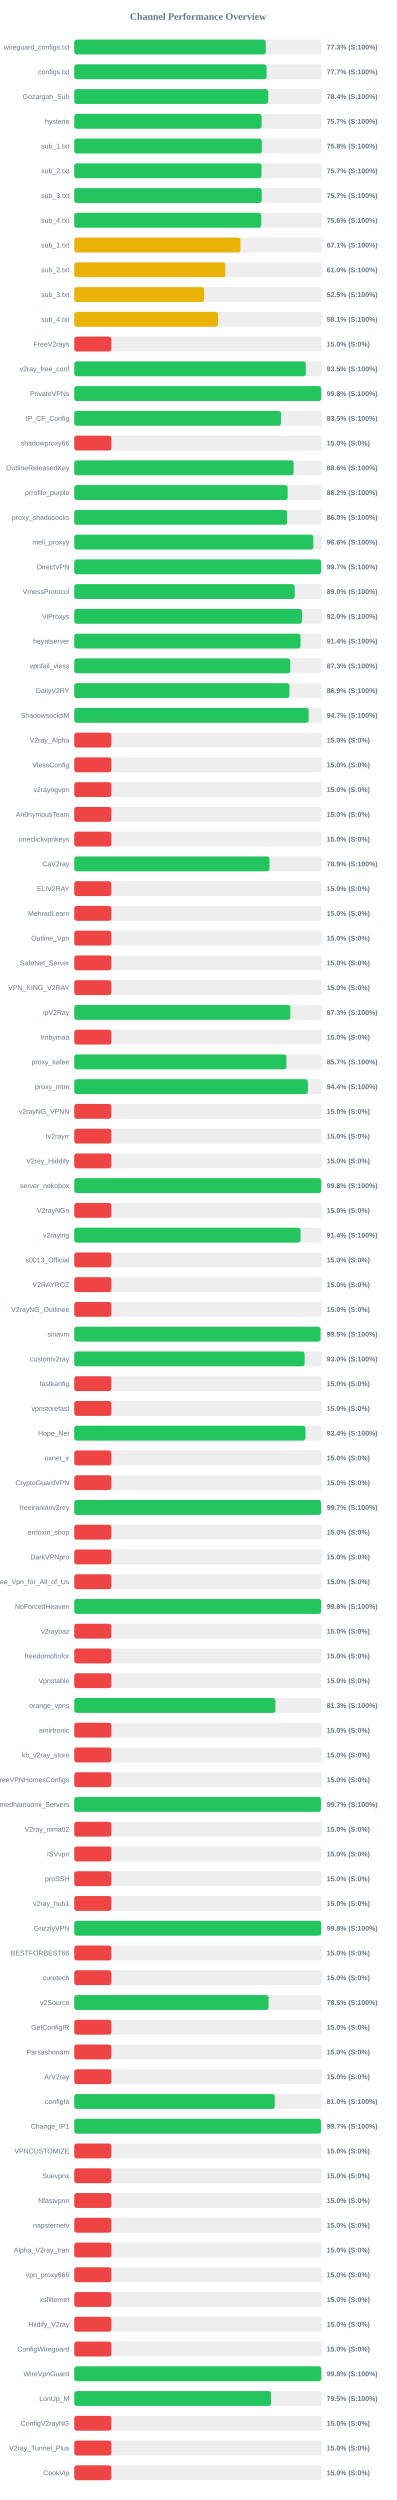
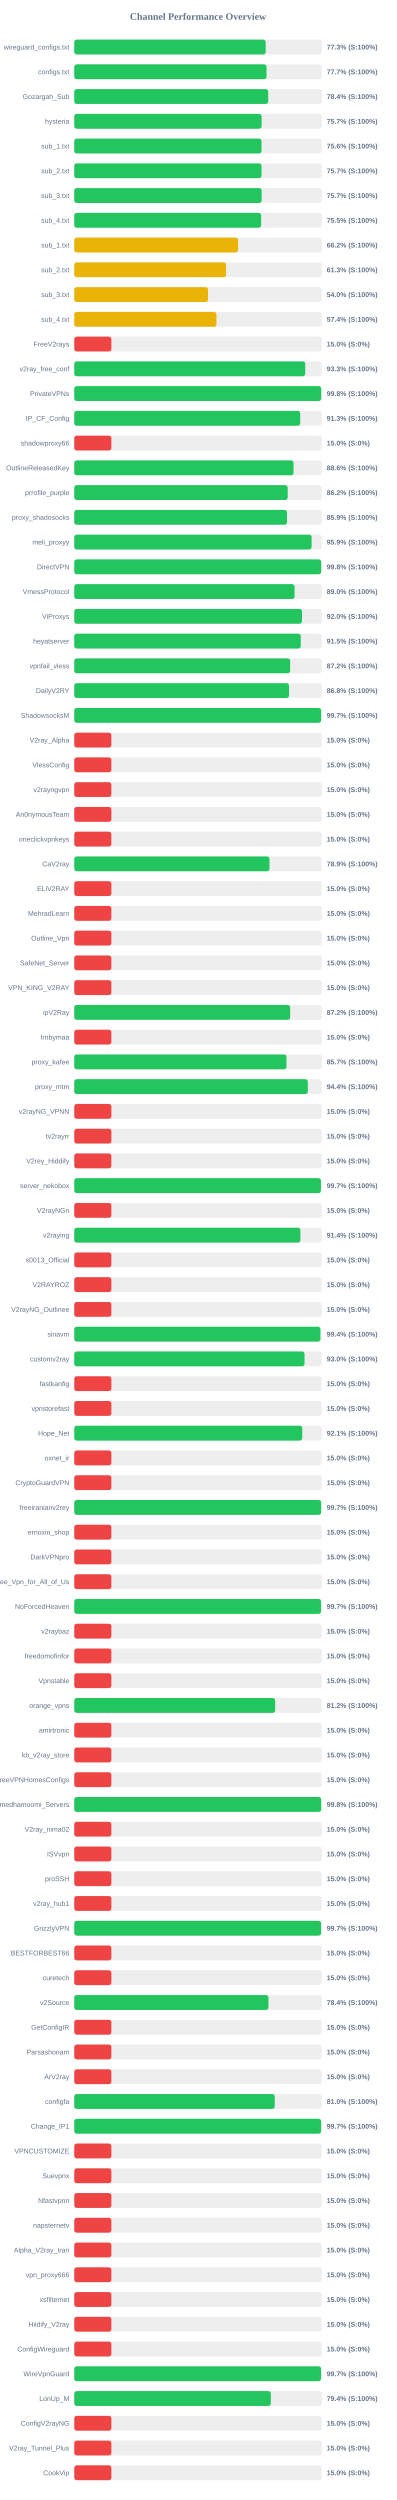
<svg xmlns="http://www.w3.org/2000/svg" width="800" height="5050" version="1.1">
  <style>
        .row { font: 14px Arial; fill: #64748b; }
        .score { font: bold 14px Arial; fill: #64748b; }
    </style>
  <text x="400" y="40" text-anchor="middle" font-size="20px" font-weight="bold" fill="#64748b">Channel Performance Overview</text>
  <rect x="150" y="80" width="500" height="30" fill="#eee" rx="5" />
-   <rect x="150" y="80" width="386.75" height="30" fill="#22c55e" rx="5" />
+   <rect x="150" y="80" width="386.65" height="30" fill="#22c55e" rx="5" />
  <text x="140" y="100" text-anchor="end" class="row">wireguard_configs.txt</text>
  <text x="660" y="100" text-anchor="start" class="score">77.3% (S:100%)</text>
  <rect x="150" y="130" width="500" height="30" fill="#eee" rx="5" />
-   <rect x="150" y="130" width="388.5" height="30" fill="#22c55e" rx="5" />
+   <rect x="150" y="130" width="388.4" height="30" fill="#22c55e" rx="5" />
  <text x="140" y="150" text-anchor="end" class="row">configs.txt</text>
  <text x="660" y="150" text-anchor="start" class="score">77.7% (S:100%)</text>
  <rect x="150" y="180" width="500" height="30" fill="#eee" rx="5" />
-   <rect x="150" y="180" width="391.85" height="30" fill="#22c55e" rx="5" />
+   <rect x="150" y="180" width="391.8" height="30" fill="#22c55e" rx="5" />
  <text x="140" y="200" text-anchor="end" class="row">Gozargah_Sub</text>
  <text x="660" y="200" text-anchor="start" class="score">78.4% (S:100%)</text>
  <rect x="150" y="230" width="500" height="30" fill="#eee" rx="5" />
  <rect x="150" y="230" width="378.45" height="30" fill="#22c55e" rx="5" />
  <text x="140" y="250" text-anchor="end" class="row">hysteria</text>
  <text x="660" y="250" text-anchor="start" class="score">75.7% (S:100%)</text>
  <rect x="150" y="280" width="500" height="30" fill="#eee" rx="5" />
-   <rect x="150" y="280" width="378.8" height="30" fill="#22c55e" rx="5" />
+   <rect x="150" y="280" width="378.2" height="30" fill="#22c55e" rx="5" />
  <text x="140" y="300" text-anchor="end" class="row">sub_1.txt</text>
-   <text x="660" y="300" text-anchor="start" class="score">75.8% (S:100%)</text>
+   <text x="660" y="300" text-anchor="start" class="score">75.6% (S:100%)</text>
  <rect x="150" y="330" width="500" height="30" fill="#eee" rx="5" />
  <rect x="150" y="330" width="378.25" height="30" fill="#22c55e" rx="5" />
  <text x="140" y="350" text-anchor="end" class="row">sub_2.txt</text>
  <text x="660" y="350" text-anchor="start" class="score">75.7% (S:100%)</text>
  <rect x="150" y="380" width="500" height="30" fill="#eee" rx="5" />
-   <rect x="150" y="380" width="378.7" height="30" fill="#22c55e" rx="5" />
+   <rect x="150" y="380" width="378.45" height="30" fill="#22c55e" rx="5" />
  <text x="140" y="400" text-anchor="end" class="row">sub_3.txt</text>
  <text x="660" y="400" text-anchor="start" class="score">75.7% (S:100%)</text>
  <rect x="150" y="430" width="500" height="30" fill="#eee" rx="5" />
-   <rect x="150" y="430" width="377.85" height="30" fill="#22c55e" rx="5" />
+   <rect x="150" y="430" width="377.5" height="30" fill="#22c55e" rx="5" />
  <text x="140" y="450" text-anchor="end" class="row">sub_4.txt</text>
-   <text x="660" y="450" text-anchor="start" class="score">75.6% (S:100%)</text>
+   <text x="660" y="450" text-anchor="start" class="score">75.5% (S:100%)</text>
  <rect x="150" y="480" width="500" height="30" fill="#eee" rx="5" />
-   <rect x="150" y="480" width="335.7" height="30" fill="#eab308" rx="5" />
+   <rect x="150" y="480" width="331.0" height="30" fill="#eab308" rx="5" />
  <text x="140" y="500" text-anchor="end" class="row">sub_1.txt</text>
-   <text x="660" y="500" text-anchor="start" class="score">67.1% (S:100%)</text>
+   <text x="660" y="500" text-anchor="start" class="score">66.2% (S:100%)</text>
  <rect x="150" y="530" width="500" height="30" fill="#eee" rx="5" />
-   <rect x="150" y="530" width="305.1" height="30" fill="#eab308" rx="5" />
+   <rect x="150" y="530" width="306.6" height="30" fill="#eab308" rx="5" />
  <text x="140" y="550" text-anchor="end" class="row">sub_2.txt</text>
-   <text x="660" y="550" text-anchor="start" class="score">61.0% (S:100%)</text>
+   <text x="660" y="550" text-anchor="start" class="score">61.3% (S:100%)</text>
  <rect x="150" y="580" width="500" height="30" fill="#eee" rx="5" />
-   <rect x="150" y="580" width="262.3" height="30" fill="#eab308" rx="5" />
+   <rect x="150" y="580" width="270.2" height="30" fill="#eab308" rx="5" />
  <text x="140" y="600" text-anchor="end" class="row">sub_3.txt</text>
-   <text x="660" y="600" text-anchor="start" class="score">52.5% (S:100%)</text>
+   <text x="660" y="600" text-anchor="start" class="score">54.0% (S:100%)</text>
  <rect x="150" y="630" width="500" height="30" fill="#eee" rx="5" />
-   <rect x="150" y="630" width="290.4" height="30" fill="#eab308" rx="5" />
+   <rect x="150" y="630" width="287.2" height="30" fill="#eab308" rx="5" />
  <text x="140" y="650" text-anchor="end" class="row">sub_4.txt</text>
-   <text x="660" y="650" text-anchor="start" class="score">58.1% (S:100%)</text>
+   <text x="660" y="650" text-anchor="start" class="score">57.4% (S:100%)</text>
  <rect x="150" y="680" width="500" height="30" fill="#eee" rx="5" />
  <rect x="150" y="680" width="75.0" height="30" fill="#ef4444" rx="5" />
  <text x="140" y="700" text-anchor="end" class="row">FreeV2rays</text>
  <text x="660" y="700" text-anchor="start" class="score">15.0% (S:0%)</text>
  <rect x="150" y="730" width="500" height="30" fill="#eee" rx="5" />
-   <rect x="150" y="730" width="467.65" height="30" fill="#22c55e" rx="5" />
+   <rect x="150" y="730" width="466.6" height="30" fill="#22c55e" rx="5" />
  <text x="140" y="750" text-anchor="end" class="row">v2ray_free_conf</text>
-   <text x="660" y="750" text-anchor="start" class="score">93.5% (S:100%)</text>
+   <text x="660" y="750" text-anchor="start" class="score">93.3% (S:100%)</text>
  <rect x="150" y="780" width="500" height="30" fill="#eee" rx="5" />
  <rect x="150" y="780" width="498.8" height="30" fill="#22c55e" rx="5" />
  <text x="140" y="800" text-anchor="end" class="row">PrivateVPNs</text>
  <text x="660" y="800" text-anchor="start" class="score">99.8% (S:100%)</text>
  <rect x="150" y="830" width="500" height="30" fill="#eee" rx="5" />
-   <rect x="150" y="830" width="417.65" height="30" fill="#22c55e" rx="5" />
+   <rect x="150" y="830" width="456.4" height="30" fill="#22c55e" rx="5" />
  <text x="140" y="850" text-anchor="end" class="row">IP_CF_Config</text>
-   <text x="660" y="850" text-anchor="start" class="score">83.5% (S:100%)</text>
+   <text x="660" y="850" text-anchor="start" class="score">91.3% (S:100%)</text>
  <rect x="150" y="880" width="500" height="30" fill="#eee" rx="5" />
  <rect x="150" y="880" width="75.0" height="30" fill="#ef4444" rx="5" />
  <text x="140" y="900" text-anchor="end" class="row">shadowproxy66</text>
  <text x="660" y="900" text-anchor="start" class="score">15.0% (S:0%)</text>
  <rect x="150" y="930" width="500" height="30" fill="#eee" rx="5" />
-   <rect x="150" y="930" width="443.1" height="30" fill="#22c55e" rx="5" />
+   <rect x="150" y="930" width="442.95" height="30" fill="#22c55e" rx="5" />
  <text x="140" y="950" text-anchor="end" class="row">OutlineReleasedKey</text>
  <text x="660" y="950" text-anchor="start" class="score">88.6% (S:100%)</text>
  <rect x="150" y="980" width="500" height="30" fill="#eee" rx="5" />
-   <rect x="150" y="980" width="431.05" height="30" fill="#22c55e" rx="5" />
+   <rect x="150" y="980" width="431.2" height="30" fill="#22c55e" rx="5" />
  <text x="140" y="1000" text-anchor="end" class="row">prrofile_purple</text>
  <text x="660" y="1000" text-anchor="start" class="score">86.2% (S:100%)</text>
  <rect x="150" y="1030" width="500" height="30" fill="#eee" rx="5" />
-   <rect x="150" y="1030" width="429.95" height="30" fill="#22c55e" rx="5" />
+   <rect x="150" y="1030" width="429.7" height="30" fill="#22c55e" rx="5" />
  <text x="140" y="1050" text-anchor="end" class="row">proxy_shadosocks</text>
-   <text x="660" y="1050" text-anchor="start" class="score">86.0% (S:100%)</text>
+   <text x="660" y="1050" text-anchor="start" class="score">85.9% (S:100%)</text>
  <rect x="150" y="1080" width="500" height="30" fill="#eee" rx="5" />
-   <rect x="150" y="1080" width="482.85" height="30" fill="#22c55e" rx="5" />
+   <rect x="150" y="1080" width="479.45" height="30" fill="#22c55e" rx="5" />
  <text x="140" y="1100" text-anchor="end" class="row">meli_proxyy</text>
-   <text x="660" y="1100" text-anchor="start" class="score">96.6% (S:100%)</text>
+   <text x="660" y="1100" text-anchor="start" class="score">95.9% (S:100%)</text>
  <rect x="150" y="1130" width="500" height="30" fill="#eee" rx="5" />
-   <rect x="150" y="1130" width="498.6" height="30" fill="#22c55e" rx="5" />
+   <rect x="150" y="1130" width="498.75" height="30" fill="#22c55e" rx="5" />
  <text x="140" y="1150" text-anchor="end" class="row">DirectVPN</text>
-   <text x="660" y="1150" text-anchor="start" class="score">99.7% (S:100%)</text>
+   <text x="660" y="1150" text-anchor="start" class="score">99.8% (S:100%)</text>
  <rect x="150" y="1180" width="500" height="30" fill="#eee" rx="5" />
-   <rect x="150" y="1180" width="445.25" height="30" fill="#22c55e" rx="5" />
+   <rect x="150" y="1180" width="445.05" height="30" fill="#22c55e" rx="5" />
  <text x="140" y="1200" text-anchor="end" class="row">VmessProtocol</text>
  <text x="660" y="1200" text-anchor="start" class="score">89.0% (S:100%)</text>
  <rect x="150" y="1230" width="500" height="30" fill="#eee" rx="5" />
-   <rect x="150" y="1230" width="460.0" height="30" fill="#22c55e" rx="5" />
+   <rect x="150" y="1230" width="460.05" height="30" fill="#22c55e" rx="5" />
  <text x="140" y="1250" text-anchor="end" class="row">ViProxys</text>
  <text x="660" y="1250" text-anchor="start" class="score">92.0% (S:100%)</text>
  <rect x="150" y="1280" width="500" height="30" fill="#eee" rx="5" />
-   <rect x="150" y="1280" width="456.95" height="30" fill="#22c55e" rx="5" />
+   <rect x="150" y="1280" width="457.55" height="30" fill="#22c55e" rx="5" />
  <text x="140" y="1300" text-anchor="end" class="row">heyatserver</text>
-   <text x="660" y="1300" text-anchor="start" class="score">91.4% (S:100%)</text>
+   <text x="660" y="1300" text-anchor="start" class="score">91.5% (S:100%)</text>
  <rect x="150" y="1330" width="500" height="30" fill="#eee" rx="5" />
-   <rect x="150" y="1330" width="436.35" height="30" fill="#22c55e" rx="5" />
+   <rect x="150" y="1330" width="436.1" height="30" fill="#22c55e" rx="5" />
  <text x="140" y="1350" text-anchor="end" class="row">vpnfail_vless</text>
-   <text x="660" y="1350" text-anchor="start" class="score">87.3% (S:100%)</text>
+   <text x="660" y="1350" text-anchor="start" class="score">87.2% (S:100%)</text>
  <rect x="150" y="1380" width="500" height="30" fill="#eee" rx="5" />
-   <rect x="150" y="1380" width="434.6" height="30" fill="#22c55e" rx="5" />
+   <rect x="150" y="1380" width="433.75" height="30" fill="#22c55e" rx="5" />
  <text x="140" y="1400" text-anchor="end" class="row">DailyV2RY</text>
-   <text x="660" y="1400" text-anchor="start" class="score">86.9% (S:100%)</text>
+   <text x="660" y="1400" text-anchor="start" class="score">86.8% (S:100%)</text>
  <rect x="150" y="1430" width="500" height="30" fill="#eee" rx="5" />
-   <rect x="150" y="1430" width="473.55" height="30" fill="#22c55e" rx="5" />
+   <rect x="150" y="1430" width="498.6" height="30" fill="#22c55e" rx="5" />
  <text x="140" y="1450" text-anchor="end" class="row">ShadowsocksM</text>
-   <text x="660" y="1450" text-anchor="start" class="score">94.7% (S:100%)</text>
+   <text x="660" y="1450" text-anchor="start" class="score">99.7% (S:100%)</text>
  <rect x="150" y="1480" width="500" height="30" fill="#eee" rx="5" />
  <rect x="150" y="1480" width="75.0" height="30" fill="#ef4444" rx="5" />
  <text x="140" y="1500" text-anchor="end" class="row">V2ray_Alpha</text>
  <text x="660" y="1500" text-anchor="start" class="score">15.0% (S:0%)</text>
  <rect x="150" y="1530" width="500" height="30" fill="#eee" rx="5" />
  <rect x="150" y="1530" width="75.0" height="30" fill="#ef4444" rx="5" />
  <text x="140" y="1550" text-anchor="end" class="row">VlessConfig</text>
  <text x="660" y="1550" text-anchor="start" class="score">15.0% (S:0%)</text>
  <rect x="150" y="1580" width="500" height="30" fill="#eee" rx="5" />
  <rect x="150" y="1580" width="75.0" height="30" fill="#ef4444" rx="5" />
  <text x="140" y="1600" text-anchor="end" class="row">v2rayngvpn</text>
  <text x="660" y="1600" text-anchor="start" class="score">15.0% (S:0%)</text>
  <rect x="150" y="1630" width="500" height="30" fill="#eee" rx="5" />
  <rect x="150" y="1630" width="75.0" height="30" fill="#ef4444" rx="5" />
  <text x="140" y="1650" text-anchor="end" class="row">An0nymousTeam</text>
  <text x="660" y="1650" text-anchor="start" class="score">15.0% (S:0%)</text>
  <rect x="150" y="1680" width="500" height="30" fill="#eee" rx="5" />
  <rect x="150" y="1680" width="75.0" height="30" fill="#ef4444" rx="5" />
  <text x="140" y="1700" text-anchor="end" class="row">oneclickvpnkeys</text>
  <text x="660" y="1700" text-anchor="start" class="score">15.0% (S:0%)</text>
  <rect x="150" y="1730" width="500" height="30" fill="#eee" rx="5" />
-   <rect x="150" y="1730" width="394.35" height="30" fill="#22c55e" rx="5" />
+   <rect x="150" y="1730" width="394.3" height="30" fill="#22c55e" rx="5" />
  <text x="140" y="1750" text-anchor="end" class="row">CaV2ray</text>
  <text x="660" y="1750" text-anchor="start" class="score">78.9% (S:100%)</text>
  <rect x="150" y="1780" width="500" height="30" fill="#eee" rx="5" />
  <rect x="150" y="1780" width="75.0" height="30" fill="#ef4444" rx="5" />
  <text x="140" y="1800" text-anchor="end" class="row">ELiV2RAY</text>
  <text x="660" y="1800" text-anchor="start" class="score">15.0% (S:0%)</text>
  <rect x="150" y="1830" width="500" height="30" fill="#eee" rx="5" />
  <rect x="150" y="1830" width="75.0" height="30" fill="#ef4444" rx="5" />
  <text x="140" y="1850" text-anchor="end" class="row">MehradLearn</text>
  <text x="660" y="1850" text-anchor="start" class="score">15.0% (S:0%)</text>
  <rect x="150" y="1880" width="500" height="30" fill="#eee" rx="5" />
  <rect x="150" y="1880" width="75.0" height="30" fill="#ef4444" rx="5" />
  <text x="140" y="1900" text-anchor="end" class="row">Outline_Vpn</text>
  <text x="660" y="1900" text-anchor="start" class="score">15.0% (S:0%)</text>
  <rect x="150" y="1930" width="500" height="30" fill="#eee" rx="5" />
  <rect x="150" y="1930" width="75.0" height="30" fill="#ef4444" rx="5" />
  <text x="140" y="1950" text-anchor="end" class="row">SafeNet_Server</text>
  <text x="660" y="1950" text-anchor="start" class="score">15.0% (S:0%)</text>
  <rect x="150" y="1980" width="500" height="30" fill="#eee" rx="5" />
  <rect x="150" y="1980" width="75.0" height="30" fill="#ef4444" rx="5" />
  <text x="140" y="2000" text-anchor="end" class="row">VPN_KING_V2RAY</text>
  <text x="660" y="2000" text-anchor="start" class="score">15.0% (S:0%)</text>
  <rect x="150" y="2030" width="500" height="30" fill="#eee" rx="5" />
-   <rect x="150" y="2030" width="436.45" height="30" fill="#22c55e" rx="5" />
+   <rect x="150" y="2030" width="436.15" height="30" fill="#22c55e" rx="5" />
  <text x="140" y="2050" text-anchor="end" class="row">ipV2Ray</text>
-   <text x="660" y="2050" text-anchor="start" class="score">87.3% (S:100%)</text>
+   <text x="660" y="2050" text-anchor="start" class="score">87.2% (S:100%)</text>
  <rect x="150" y="2080" width="500" height="30" fill="#eee" rx="5" />
  <rect x="150" y="2080" width="75.0" height="30" fill="#ef4444" rx="5" />
  <text x="140" y="2100" text-anchor="end" class="row">lrnbymaa</text>
  <text x="660" y="2100" text-anchor="start" class="score">15.0% (S:0%)</text>
  <rect x="150" y="2130" width="500" height="30" fill="#eee" rx="5" />
  <rect x="150" y="2130" width="428.7" height="30" fill="#22c55e" rx="5" />
  <text x="140" y="2150" text-anchor="end" class="row">proxy_kafee</text>
  <text x="660" y="2150" text-anchor="start" class="score">85.7% (S:100%)</text>
  <rect x="150" y="2180" width="500" height="30" fill="#eee" rx="5" />
-   <rect x="150" y="2180" width="471.95" height="30" fill="#22c55e" rx="5" />
+   <rect x="150" y="2180" width="471.8" height="30" fill="#22c55e" rx="5" />
  <text x="140" y="2200" text-anchor="end" class="row">proxy_mtm</text>
  <text x="660" y="2200" text-anchor="start" class="score">94.4% (S:100%)</text>
  <rect x="150" y="2230" width="500" height="30" fill="#eee" rx="5" />
  <rect x="150" y="2230" width="75.0" height="30" fill="#ef4444" rx="5" />
  <text x="140" y="2250" text-anchor="end" class="row">v2rayNG_VPNN</text>
  <text x="660" y="2250" text-anchor="start" class="score">15.0% (S:0%)</text>
  <rect x="150" y="2280" width="500" height="30" fill="#eee" rx="5" />
  <rect x="150" y="2280" width="75.0" height="30" fill="#ef4444" rx="5" />
  <text x="140" y="2300" text-anchor="end" class="row">tv2rayrr</text>
  <text x="660" y="2300" text-anchor="start" class="score">15.0% (S:0%)</text>
  <rect x="150" y="2330" width="500" height="30" fill="#eee" rx="5" />
  <rect x="150" y="2330" width="75.0" height="30" fill="#ef4444" rx="5" />
  <text x="140" y="2350" text-anchor="end" class="row">V2rey_Hiddify</text>
  <text x="660" y="2350" text-anchor="start" class="score">15.0% (S:0%)</text>
  <rect x="150" y="2380" width="500" height="30" fill="#eee" rx="5" />
-   <rect x="150" y="2380" width="498.85" height="30" fill="#22c55e" rx="5" />
+   <rect x="150" y="2380" width="498.25" height="30" fill="#22c55e" rx="5" />
  <text x="140" y="2400" text-anchor="end" class="row">server_nekobox</text>
-   <text x="660" y="2400" text-anchor="start" class="score">99.8% (S:100%)</text>
+   <text x="660" y="2400" text-anchor="start" class="score">99.7% (S:100%)</text>
  <rect x="150" y="2430" width="500" height="30" fill="#eee" rx="5" />
  <rect x="150" y="2430" width="75.0" height="30" fill="#ef4444" rx="5" />
  <text x="140" y="2450" text-anchor="end" class="row">V2rayNGn</text>
  <text x="660" y="2450" text-anchor="start" class="score">15.0% (S:0%)</text>
  <rect x="150" y="2480" width="500" height="30" fill="#eee" rx="5" />
-   <rect x="150" y="2480" width="457.15" height="30" fill="#22c55e" rx="5" />
+   <rect x="150" y="2480" width="456.8" height="30" fill="#22c55e" rx="5" />
  <text x="140" y="2500" text-anchor="end" class="row">v2raying</text>
  <text x="660" y="2500" text-anchor="start" class="score">91.4% (S:100%)</text>
  <rect x="150" y="2530" width="500" height="30" fill="#eee" rx="5" />
  <rect x="150" y="2530" width="75.0" height="30" fill="#ef4444" rx="5" />
  <text x="140" y="2550" text-anchor="end" class="row">s0013_Official</text>
  <text x="660" y="2550" text-anchor="start" class="score">15.0% (S:0%)</text>
  <rect x="150" y="2580" width="500" height="30" fill="#eee" rx="5" />
  <rect x="150" y="2580" width="75.0" height="30" fill="#ef4444" rx="5" />
  <text x="140" y="2600" text-anchor="end" class="row">V2RAYROZ</text>
  <text x="660" y="2600" text-anchor="start" class="score">15.0% (S:0%)</text>
  <rect x="150" y="2630" width="500" height="30" fill="#eee" rx="5" />
  <rect x="150" y="2630" width="75.0" height="30" fill="#ef4444" rx="5" />
  <text x="140" y="2650" text-anchor="end" class="row">V2rayNG_Outlinee</text>
  <text x="660" y="2650" text-anchor="start" class="score">15.0% (S:0%)</text>
  <rect x="150" y="2680" width="500" height="30" fill="#eee" rx="5" />
-   <rect x="150" y="2680" width="497.5" height="30" fill="#22c55e" rx="5" />
+   <rect x="150" y="2680" width="497.2" height="30" fill="#22c55e" rx="5" />
  <text x="140" y="2700" text-anchor="end" class="row">sinavm</text>
-   <text x="660" y="2700" text-anchor="start" class="score">99.5% (S:100%)</text>
+   <text x="660" y="2700" text-anchor="start" class="score">99.4% (S:100%)</text>
  <rect x="150" y="2730" width="500" height="30" fill="#eee" rx="5" />
-   <rect x="150" y="2730" width="465.25" height="30" fill="#22c55e" rx="5" />
+   <rect x="150" y="2730" width="465.15" height="30" fill="#22c55e" rx="5" />
  <text x="140" y="2750" text-anchor="end" class="row">customv2ray</text>
  <text x="660" y="2750" text-anchor="start" class="score">93.0% (S:100%)</text>
  <rect x="150" y="2780" width="500" height="30" fill="#eee" rx="5" />
  <rect x="150" y="2780" width="75.0" height="30" fill="#ef4444" rx="5" />
  <text x="140" y="2800" text-anchor="end" class="row">fastkanfig</text>
  <text x="660" y="2800" text-anchor="start" class="score">15.0% (S:0%)</text>
  <rect x="150" y="2830" width="500" height="30" fill="#eee" rx="5" />
  <rect x="150" y="2830" width="75.0" height="30" fill="#ef4444" rx="5" />
  <text x="140" y="2850" text-anchor="end" class="row">vpnstorefast</text>
  <text x="660" y="2850" text-anchor="start" class="score">15.0% (S:0%)</text>
  <rect x="150" y="2880" width="500" height="30" fill="#eee" rx="5" />
-   <rect x="150" y="2880" width="467.15" height="30" fill="#22c55e" rx="5" />
+   <rect x="150" y="2880" width="460.55" height="30" fill="#22c55e" rx="5" />
  <text x="140" y="2900" text-anchor="end" class="row">Hope_Net</text>
-   <text x="660" y="2900" text-anchor="start" class="score">93.4% (S:100%)</text>
+   <text x="660" y="2900" text-anchor="start" class="score">92.1% (S:100%)</text>
  <rect x="150" y="2930" width="500" height="30" fill="#eee" rx="5" />
  <rect x="150" y="2930" width="75.0" height="30" fill="#ef4444" rx="5" />
  <text x="140" y="2950" text-anchor="end" class="row">oxnet_ir</text>
  <text x="660" y="2950" text-anchor="start" class="score">15.0% (S:0%)</text>
  <rect x="150" y="2980" width="500" height="30" fill="#eee" rx="5" />
  <rect x="150" y="2980" width="75.0" height="30" fill="#ef4444" rx="5" />
  <text x="140" y="3000" text-anchor="end" class="row">CryptoGuardVPN</text>
  <text x="660" y="3000" text-anchor="start" class="score">15.0% (S:0%)</text>
  <rect x="150" y="3030" width="500" height="30" fill="#eee" rx="5" />
-   <rect x="150" y="3030" width="498.7" height="30" fill="#22c55e" rx="5" />
+   <rect x="150" y="3030" width="498.65" height="30" fill="#22c55e" rx="5" />
  <text x="140" y="3050" text-anchor="end" class="row">freeiranianv2rey</text>
  <text x="660" y="3050" text-anchor="start" class="score">99.7% (S:100%)</text>
  <rect x="150" y="3080" width="500" height="30" fill="#eee" rx="5" />
  <rect x="150" y="3080" width="75.0" height="30" fill="#ef4444" rx="5" />
  <text x="140" y="3100" text-anchor="end" class="row">ernoxin_shop</text>
  <text x="660" y="3100" text-anchor="start" class="score">15.0% (S:0%)</text>
  <rect x="150" y="3130" width="500" height="30" fill="#eee" rx="5" />
  <rect x="150" y="3130" width="75.0" height="30" fill="#ef4444" rx="5" />
  <text x="140" y="3150" text-anchor="end" class="row">DarkVPNpro</text>
  <text x="660" y="3150" text-anchor="start" class="score">15.0% (S:0%)</text>
  <rect x="150" y="3180" width="500" height="30" fill="#eee" rx="5" />
  <rect x="150" y="3180" width="75.0" height="30" fill="#ef4444" rx="5" />
  <text x="140" y="3200" text-anchor="end" class="row">Free_Vpn_for_All_of_Us</text>
  <text x="660" y="3200" text-anchor="start" class="score">15.0% (S:0%)</text>
  <rect x="150" y="3230" width="500" height="30" fill="#eee" rx="5" />
-   <rect x="150" y="3230" width="498.8" height="30" fill="#22c55e" rx="5" />
+   <rect x="150" y="3230" width="498.45" height="30" fill="#22c55e" rx="5" />
  <text x="140" y="3250" text-anchor="end" class="row">NoForcedHeaven</text>
-   <text x="660" y="3250" text-anchor="start" class="score">99.8% (S:100%)</text>
+   <text x="660" y="3250" text-anchor="start" class="score">99.7% (S:100%)</text>
  <rect x="150" y="3280" width="500" height="30" fill="#eee" rx="5" />
  <rect x="150" y="3280" width="75.0" height="30" fill="#ef4444" rx="5" />
  <text x="140" y="3300" text-anchor="end" class="row">v2raybaz</text>
  <text x="660" y="3300" text-anchor="start" class="score">15.0% (S:0%)</text>
  <rect x="150" y="3330" width="500" height="30" fill="#eee" rx="5" />
  <rect x="150" y="3330" width="75.0" height="30" fill="#ef4444" rx="5" />
  <text x="140" y="3350" text-anchor="end" class="row">freedomofinfor</text>
  <text x="660" y="3350" text-anchor="start" class="score">15.0% (S:0%)</text>
  <rect x="150" y="3380" width="500" height="30" fill="#eee" rx="5" />
  <rect x="150" y="3380" width="75.0" height="30" fill="#ef4444" rx="5" />
  <text x="140" y="3400" text-anchor="end" class="row">Vpnstable</text>
  <text x="660" y="3400" text-anchor="start" class="score">15.0% (S:0%)</text>
  <rect x="150" y="3430" width="500" height="30" fill="#eee" rx="5" />
-   <rect x="150" y="3430" width="406.35" height="30" fill="#22c55e" rx="5" />
+   <rect x="150" y="3430" width="405.85" height="30" fill="#22c55e" rx="5" />
  <text x="140" y="3450" text-anchor="end" class="row">orange_vpns</text>
-   <text x="660" y="3450" text-anchor="start" class="score">81.3% (S:100%)</text>
+   <text x="660" y="3450" text-anchor="start" class="score">81.2% (S:100%)</text>
  <rect x="150" y="3480" width="500" height="30" fill="#eee" rx="5" />
  <rect x="150" y="3480" width="75.0" height="30" fill="#ef4444" rx="5" />
  <text x="140" y="3500" text-anchor="end" class="row">amirtronic</text>
  <text x="660" y="3500" text-anchor="start" class="score">15.0% (S:0%)</text>
  <rect x="150" y="3530" width="500" height="30" fill="#eee" rx="5" />
  <rect x="150" y="3530" width="75.0" height="30" fill="#ef4444" rx="5" />
  <text x="140" y="3550" text-anchor="end" class="row">kb_v2ray_store</text>
  <text x="660" y="3550" text-anchor="start" class="score">15.0% (S:0%)</text>
  <rect x="150" y="3580" width="500" height="30" fill="#eee" rx="5" />
  <rect x="150" y="3580" width="75.0" height="30" fill="#ef4444" rx="5" />
  <text x="140" y="3600" text-anchor="end" class="row">FreeVPNHomesConfigs</text>
  <text x="660" y="3600" text-anchor="start" class="score">15.0% (S:0%)</text>
  <rect x="150" y="3630" width="500" height="30" fill="#eee" rx="5" />
-   <rect x="150" y="3630" width="498.35" height="30" fill="#22c55e" rx="5" />
+   <rect x="150" y="3630" width="498.75" height="30" fill="#22c55e" rx="5" />
  <text x="140" y="3650" text-anchor="end" class="row">Ahmedhamoomi_Servers</text>
-   <text x="660" y="3650" text-anchor="start" class="score">99.7% (S:100%)</text>
+   <text x="660" y="3650" text-anchor="start" class="score">99.8% (S:100%)</text>
  <rect x="150" y="3680" width="500" height="30" fill="#eee" rx="5" />
  <rect x="150" y="3680" width="75.0" height="30" fill="#ef4444" rx="5" />
  <text x="140" y="3700" text-anchor="end" class="row">V2ray_nima02</text>
  <text x="660" y="3700" text-anchor="start" class="score">15.0% (S:0%)</text>
  <rect x="150" y="3730" width="500" height="30" fill="#eee" rx="5" />
  <rect x="150" y="3730" width="75.0" height="30" fill="#ef4444" rx="5" />
  <text x="140" y="3750" text-anchor="end" class="row">ISVvpn</text>
  <text x="660" y="3750" text-anchor="start" class="score">15.0% (S:0%)</text>
  <rect x="150" y="3780" width="500" height="30" fill="#eee" rx="5" />
  <rect x="150" y="3780" width="75.0" height="30" fill="#ef4444" rx="5" />
  <text x="140" y="3800" text-anchor="end" class="row">proSSH</text>
  <text x="660" y="3800" text-anchor="start" class="score">15.0% (S:0%)</text>
  <rect x="150" y="3830" width="500" height="30" fill="#eee" rx="5" />
  <rect x="150" y="3830" width="75.0" height="30" fill="#ef4444" rx="5" />
  <text x="140" y="3850" text-anchor="end" class="row">v2ray_hub1</text>
  <text x="660" y="3850" text-anchor="start" class="score">15.0% (S:0%)</text>
  <rect x="150" y="3880" width="500" height="30" fill="#eee" rx="5" />
-   <rect x="150" y="3880" width="498.8" height="30" fill="#22c55e" rx="5" />
+   <rect x="150" y="3880" width="498.5" height="30" fill="#22c55e" rx="5" />
  <text x="140" y="3900" text-anchor="end" class="row">GrizzlyVPN</text>
-   <text x="660" y="3900" text-anchor="start" class="score">99.8% (S:100%)</text>
+   <text x="660" y="3900" text-anchor="start" class="score">99.7% (S:100%)</text>
  <rect x="150" y="3930" width="500" height="30" fill="#eee" rx="5" />
  <rect x="150" y="3930" width="75.0" height="30" fill="#ef4444" rx="5" />
  <text x="140" y="3950" text-anchor="end" class="row">BESTFORBEST66</text>
  <text x="660" y="3950" text-anchor="start" class="score">15.0% (S:0%)</text>
  <rect x="150" y="3980" width="500" height="30" fill="#eee" rx="5" />
  <rect x="150" y="3980" width="75.0" height="30" fill="#ef4444" rx="5" />
  <text x="140" y="4000" text-anchor="end" class="row">curetech</text>
  <text x="660" y="4000" text-anchor="start" class="score">15.0% (S:0%)</text>
  <rect x="150" y="4030" width="500" height="30" fill="#eee" rx="5" />
-   <rect x="150" y="4030" width="392.6" height="30" fill="#22c55e" rx="5" />
+   <rect x="150" y="4030" width="392.2" height="30" fill="#22c55e" rx="5" />
  <text x="140" y="4050" text-anchor="end" class="row">v2Source</text>
-   <text x="660" y="4050" text-anchor="start" class="score">78.5% (S:100%)</text>
+   <text x="660" y="4050" text-anchor="start" class="score">78.4% (S:100%)</text>
  <rect x="150" y="4080" width="500" height="30" fill="#eee" rx="5" />
  <rect x="150" y="4080" width="75.0" height="30" fill="#ef4444" rx="5" />
  <text x="140" y="4100" text-anchor="end" class="row">GetConfigIR</text>
  <text x="660" y="4100" text-anchor="start" class="score">15.0% (S:0%)</text>
  <rect x="150" y="4130" width="500" height="30" fill="#eee" rx="5" />
  <rect x="150" y="4130" width="75.0" height="30" fill="#ef4444" rx="5" />
  <text x="140" y="4150" text-anchor="end" class="row">Parsashonam</text>
  <text x="660" y="4150" text-anchor="start" class="score">15.0% (S:0%)</text>
  <rect x="150" y="4180" width="500" height="30" fill="#eee" rx="5" />
  <rect x="150" y="4180" width="75.0" height="30" fill="#ef4444" rx="5" />
  <text x="140" y="4200" text-anchor="end" class="row">ArV2ray</text>
  <text x="660" y="4200" text-anchor="start" class="score">15.0% (S:0%)</text>
  <rect x="150" y="4230" width="500" height="30" fill="#eee" rx="5" />
-   <rect x="150" y="4230" width="405.1" height="30" fill="#22c55e" rx="5" />
+   <rect x="150" y="4230" width="404.95" height="30" fill="#22c55e" rx="5" />
  <text x="140" y="4250" text-anchor="end" class="row">configfa</text>
  <text x="660" y="4250" text-anchor="start" class="score">81.0% (S:100%)</text>
  <rect x="150" y="4280" width="500" height="30" fill="#eee" rx="5" />
-   <rect x="150" y="4280" width="498.35" height="30" fill="#22c55e" rx="5" />
+   <rect x="150" y="4280" width="498.6" height="30" fill="#22c55e" rx="5" />
  <text x="140" y="4300" text-anchor="end" class="row">Change_IP1</text>
  <text x="660" y="4300" text-anchor="start" class="score">99.7% (S:100%)</text>
  <rect x="150" y="4330" width="500" height="30" fill="#eee" rx="5" />
  <rect x="150" y="4330" width="75.0" height="30" fill="#ef4444" rx="5" />
  <text x="140" y="4350" text-anchor="end" class="row">VPNCUSTOMIZE</text>
  <text x="660" y="4350" text-anchor="start" class="score">15.0% (S:0%)</text>
  <rect x="150" y="4380" width="500" height="30" fill="#eee" rx="5" />
  <rect x="150" y="4380" width="75.0" height="30" fill="#ef4444" rx="5" />
  <text x="140" y="4400" text-anchor="end" class="row">Suevpnx</text>
  <text x="660" y="4400" text-anchor="start" class="score">15.0% (S:0%)</text>
  <rect x="150" y="4430" width="500" height="30" fill="#eee" rx="5" />
  <rect x="150" y="4430" width="75.0" height="30" fill="#ef4444" rx="5" />
  <text x="140" y="4450" text-anchor="end" class="row">Nfastvpnn</text>
  <text x="660" y="4450" text-anchor="start" class="score">15.0% (S:0%)</text>
  <rect x="150" y="4480" width="500" height="30" fill="#eee" rx="5" />
  <rect x="150" y="4480" width="75.0" height="30" fill="#ef4444" rx="5" />
  <text x="140" y="4500" text-anchor="end" class="row">napsternetv</text>
  <text x="660" y="4500" text-anchor="start" class="score">15.0% (S:0%)</text>
  <rect x="150" y="4530" width="500" height="30" fill="#eee" rx="5" />
  <rect x="150" y="4530" width="75.0" height="30" fill="#ef4444" rx="5" />
  <text x="140" y="4550" text-anchor="end" class="row">Alpha_V2ray_Iran</text>
  <text x="660" y="4550" text-anchor="start" class="score">15.0% (S:0%)</text>
  <rect x="150" y="4580" width="500" height="30" fill="#eee" rx="5" />
  <rect x="150" y="4580" width="75.0" height="30" fill="#ef4444" rx="5" />
  <text x="140" y="4600" text-anchor="end" class="row">vpn_proxy666</text>
  <text x="660" y="4600" text-anchor="start" class="score">15.0% (S:0%)</text>
  <rect x="150" y="4630" width="500" height="30" fill="#eee" rx="5" />
  <rect x="150" y="4630" width="75.0" height="30" fill="#ef4444" rx="5" />
  <text x="140" y="4650" text-anchor="end" class="row">xsfilternet</text>
  <text x="660" y="4650" text-anchor="start" class="score">15.0% (S:0%)</text>
  <rect x="150" y="4680" width="500" height="30" fill="#eee" rx="5" />
  <rect x="150" y="4680" width="75.0" height="30" fill="#ef4444" rx="5" />
  <text x="140" y="4700" text-anchor="end" class="row">Hiidify_V2ray</text>
  <text x="660" y="4700" text-anchor="start" class="score">15.0% (S:0%)</text>
  <rect x="150" y="4730" width="500" height="30" fill="#eee" rx="5" />
  <rect x="150" y="4730" width="75.0" height="30" fill="#ef4444" rx="5" />
  <text x="140" y="4750" text-anchor="end" class="row">ConfigWireguard</text>
  <text x="660" y="4750" text-anchor="start" class="score">15.0% (S:0%)</text>
  <rect x="150" y="4780" width="500" height="30" fill="#eee" rx="5" />
-   <rect x="150" y="4780" width="498.95" height="30" fill="#22c55e" rx="5" />
+   <rect x="150" y="4780" width="498.5" height="30" fill="#22c55e" rx="5" />
  <text x="140" y="4800" text-anchor="end" class="row">WireVpnGuard</text>
-   <text x="660" y="4800" text-anchor="start" class="score">99.8% (S:100%)</text>
+   <text x="660" y="4800" text-anchor="start" class="score">99.7% (S:100%)</text>
  <rect x="150" y="4830" width="500" height="30" fill="#eee" rx="5" />
-   <rect x="150" y="4830" width="397.45" height="30" fill="#22c55e" rx="5" />
+   <rect x="150" y="4830" width="397.1" height="30" fill="#22c55e" rx="5" />
  <text x="140" y="4850" text-anchor="end" class="row">LonUp_M</text>
-   <text x="660" y="4850" text-anchor="start" class="score">79.5% (S:100%)</text>
+   <text x="660" y="4850" text-anchor="start" class="score">79.4% (S:100%)</text>
  <rect x="150" y="4880" width="500" height="30" fill="#eee" rx="5" />
  <rect x="150" y="4880" width="75.0" height="30" fill="#ef4444" rx="5" />
  <text x="140" y="4900" text-anchor="end" class="row">ConfigV2rayNG</text>
  <text x="660" y="4900" text-anchor="start" class="score">15.0% (S:0%)</text>
  <rect x="150" y="4930" width="500" height="30" fill="#eee" rx="5" />
  <rect x="150" y="4930" width="75.0" height="30" fill="#ef4444" rx="5" />
  <text x="140" y="4950" text-anchor="end" class="row">V2ray_Tunnel_Plus</text>
  <text x="660" y="4950" text-anchor="start" class="score">15.0% (S:0%)</text>
  <rect x="150" y="4980" width="500" height="30" fill="#eee" rx="5" />
  <rect x="150" y="4980" width="75.0" height="30" fill="#ef4444" rx="5" />
  <text x="140" y="5000" text-anchor="end" class="row">CookVip</text>
  <text x="660" y="5000" text-anchor="start" class="score">15.0% (S:0%)</text>
</svg>
